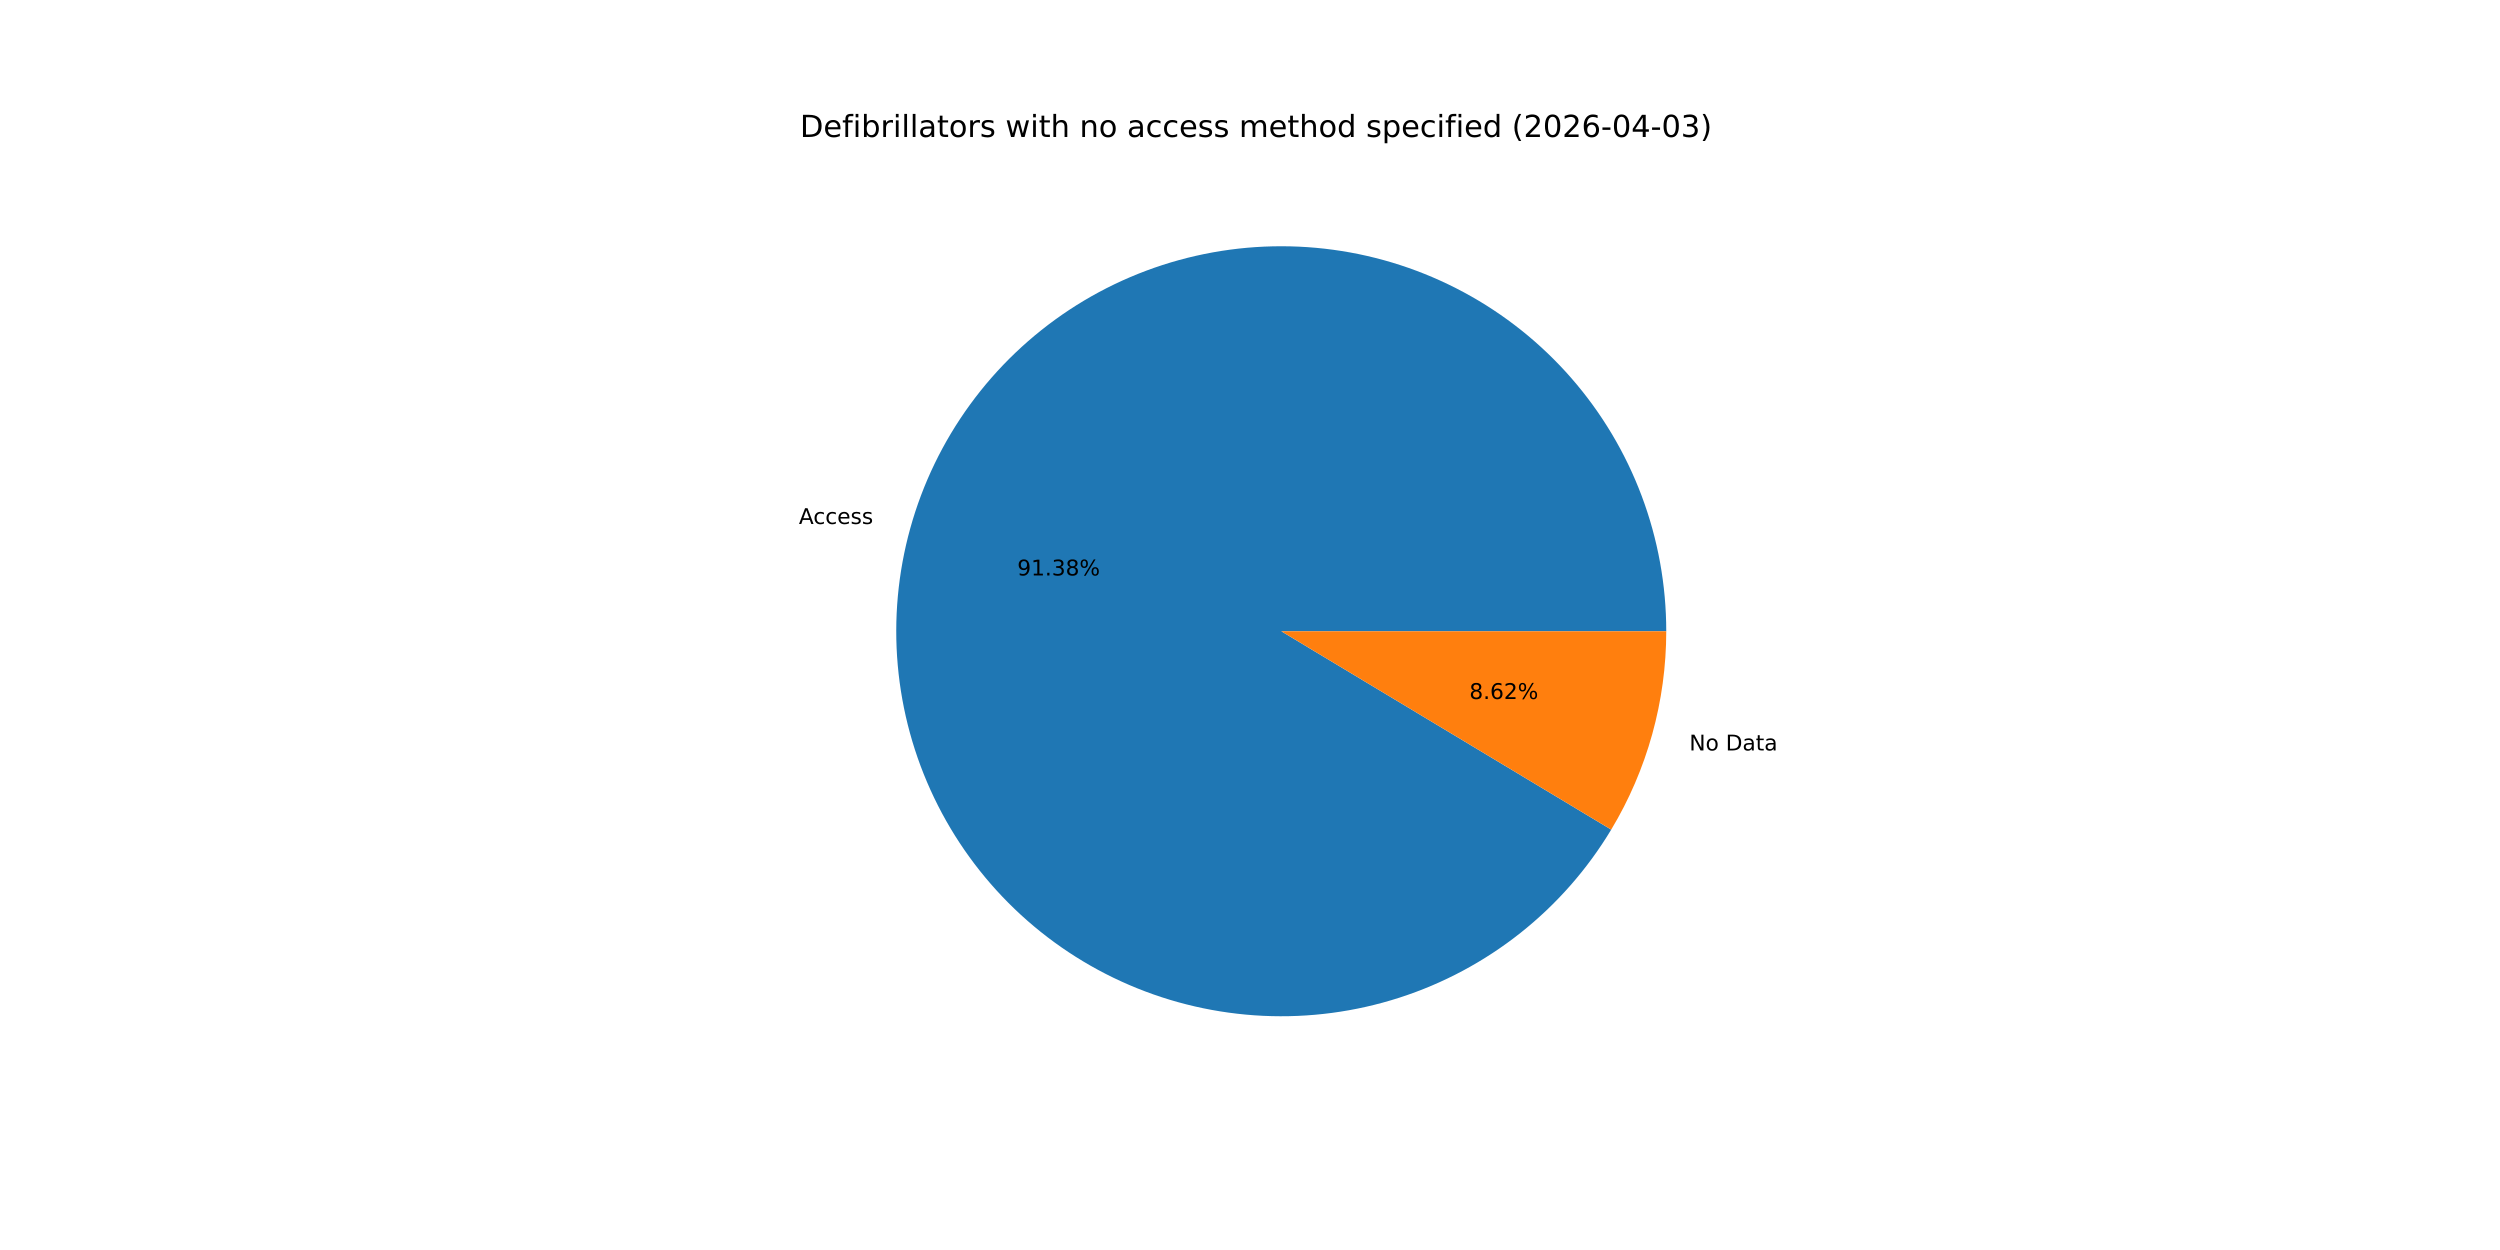
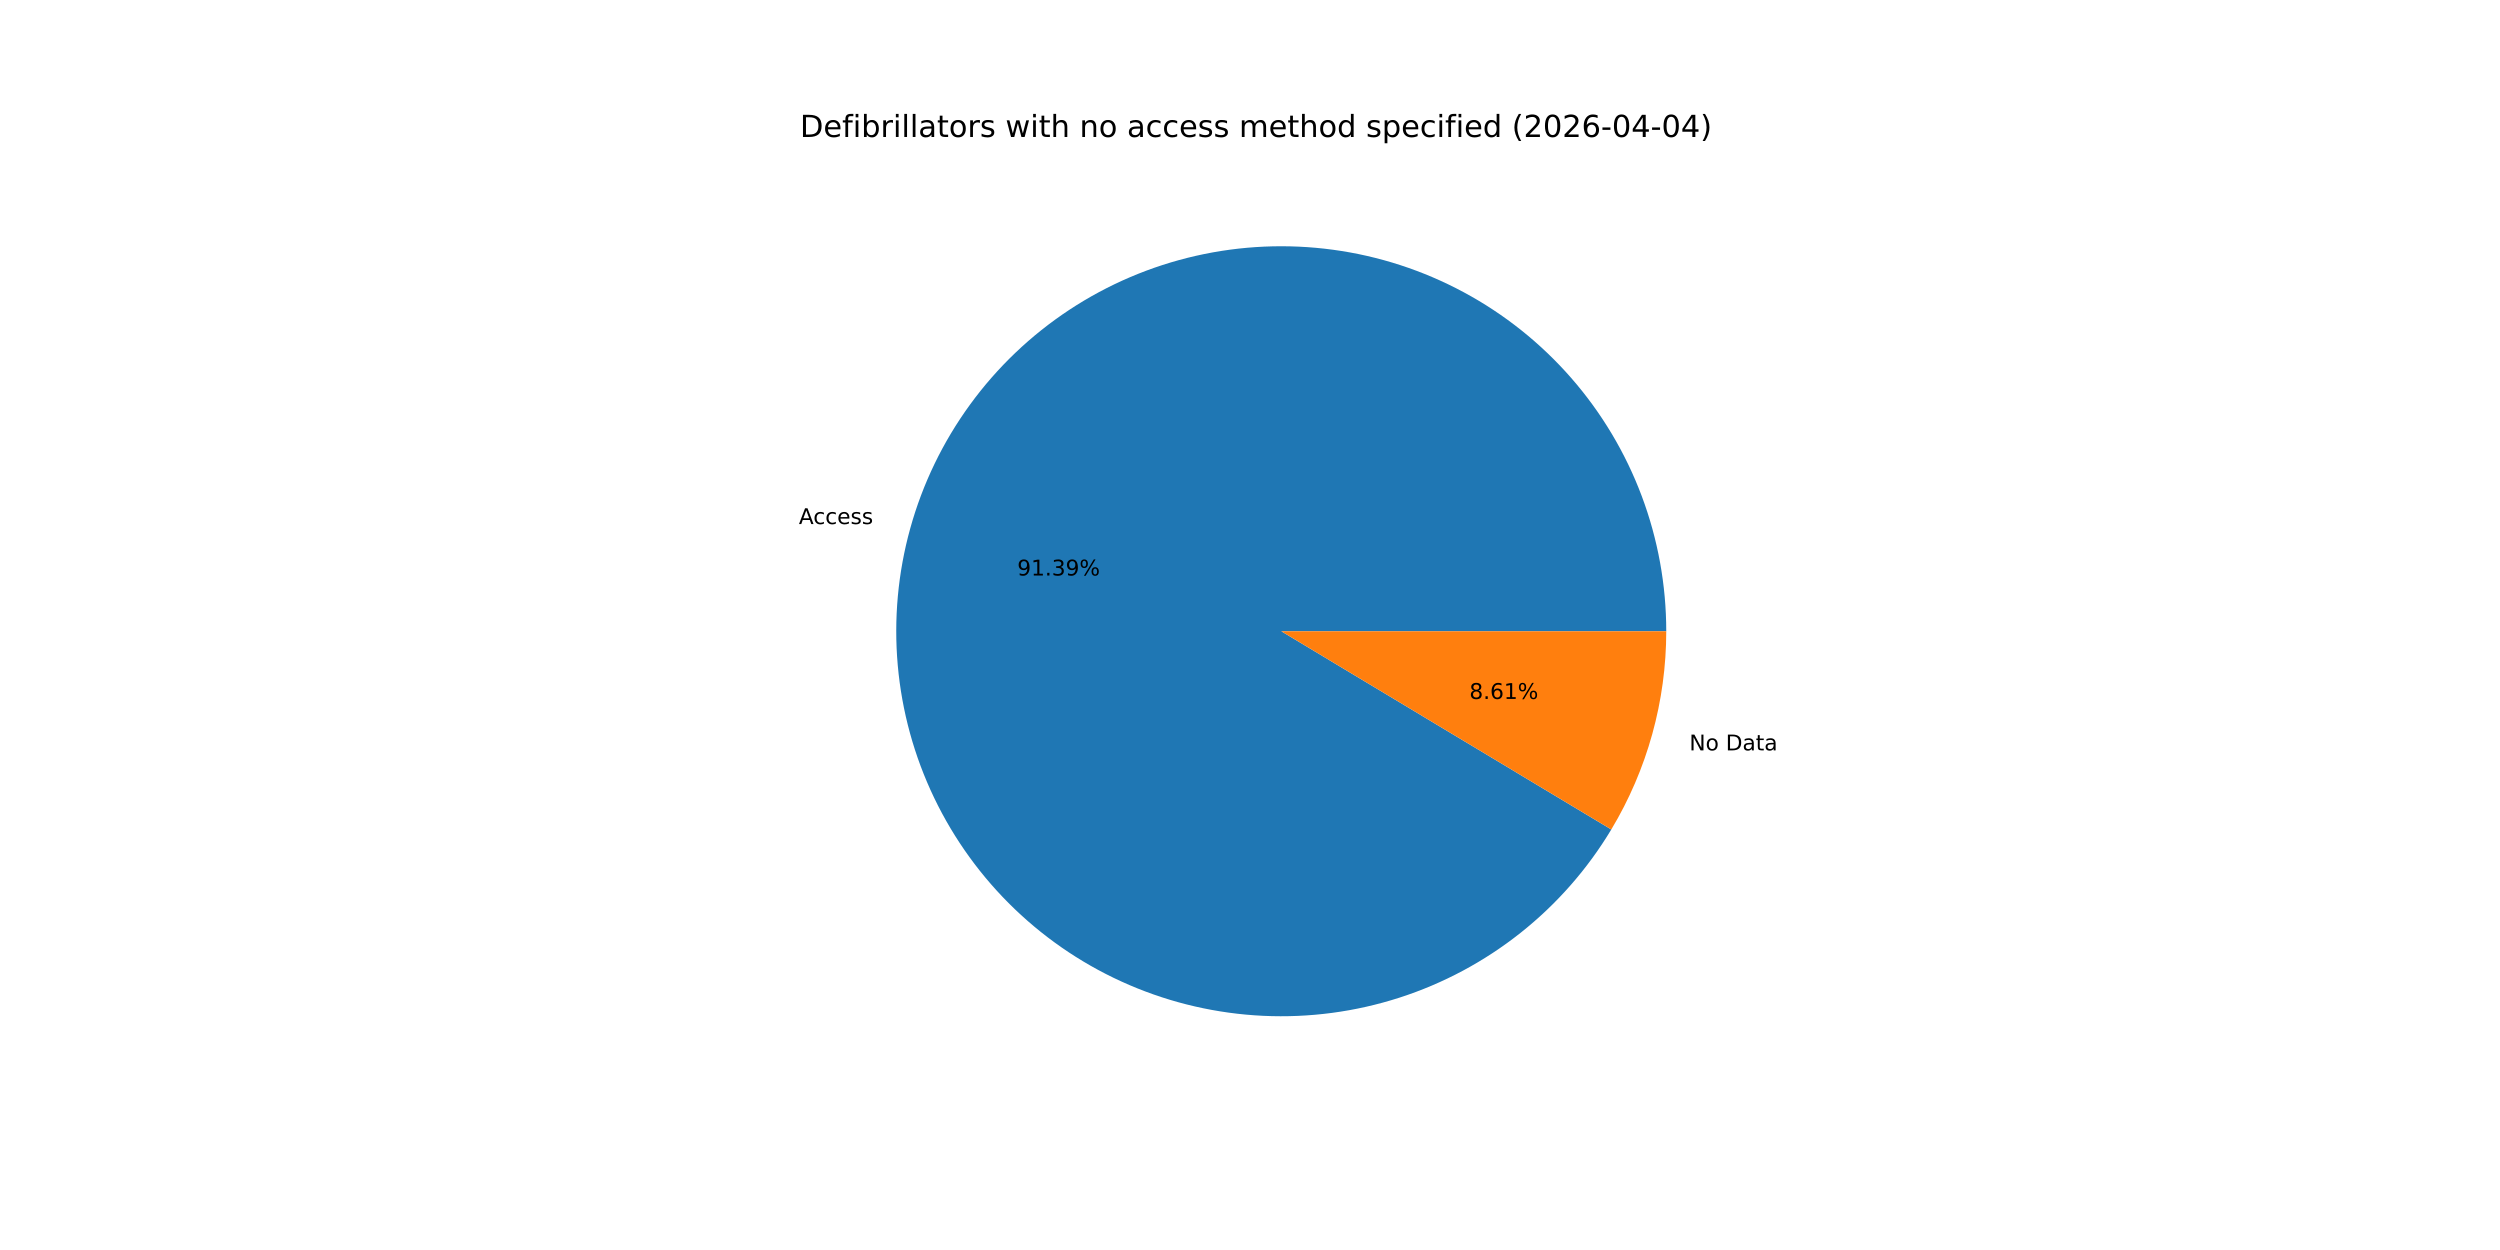
<svg xmlns="http://www.w3.org/2000/svg" xmlns:xlink="http://www.w3.org/1999/xlink" width="1152pt" height="576pt" viewBox="0 0 1152 576" version="1.1">
  <defs>
    <style type="text/css">*{stroke-linejoin: round; stroke-linecap: butt}</style>
  </defs>
  <g id="figure_1">
    <g id="patch_1">
      <path d="M 0 576  L 1152 576  L 1152 0  L 0 0  z " style="fill: #ffffff" />
    </g>
    <g id="axes_1">
      <g id="patch_2">
-         <path d="M 767.808 290.88  C 767.808 269.601 763.98 248.495 756.506 228.572  C 749.033 208.649 738.036 190.232 724.041 174.203  C 710.047 158.174 693.282 144.792 674.549 134.699  C 655.817 124.606 635.42 117.965 614.336 115.094  C 593.252 112.223 571.822 113.169 551.073 117.886  C 530.324 122.603 510.591 131.015 492.82 142.718  C 475.05 154.422 459.529 169.229 447.001 186.428  C 434.472 203.628 425.14 222.942 419.451 243.446  C 413.762 263.95 411.807 285.311 413.682 306.507  C 415.556 327.703 421.229 348.39 430.428 367.577  C 439.627 386.765 452.204 404.141 467.556 418.876  C 482.908 433.61 500.786 445.462 520.335 453.866  C 539.884 462.27 560.786 467.088 582.041 468.091  C 603.296 469.094 624.559 466.264 644.813 459.738  C 665.066 453.211 683.98 443.094 700.651 429.87  C 717.322 416.647 731.478 400.531 742.443 382.294  L 590.4 290.88  z " style="fill: #1f77b4" />
+         <path d="M 767.808 290.88  C 767.808 269.6 763.979 248.492 756.505 228.568  C 749.03 208.644 738.032 190.226 724.036 174.196  C 710.039 158.167 693.272 144.785 674.538 134.693  C 655.803 124.6 635.405 117.961 614.319 115.092  C 593.233 112.223 571.802 113.171 551.052 117.891  C 530.302 122.611 510.569 131.026 492.799 142.733  C 475.028 154.44 459.509 169.25 446.983 186.453  C 434.457 203.656 425.127 222.973 419.442 243.479  C 413.756 263.986 411.806 285.349 413.685 306.546  C 415.564 327.743 421.242 348.43 430.447 367.617  C 439.651 386.803 452.233 404.178 467.59 418.909  C 482.947 433.64 500.83 445.488 520.383 453.887  C 539.936 462.285 560.841 467.098 582.098 468.094  C 603.355 469.089 624.618 466.253 644.871 459.719  C 665.123 453.185 684.035 443.06 700.702 429.83  C 717.369 416.599 731.521 400.477 742.479 382.235  L 590.4 290.88  z " style="fill: #1f77b4" />
      </g>
      <g id="patch_3">
-         <path d="M 742.443 382.294  C 750.703 368.556 757.063 353.761 761.349 338.314  C 765.635 322.867 767.808 306.91 767.808 290.88  L 590.4 290.88  z " style="fill: #ff7f0e" />
+         <path d="M 742.479 382.235  C 750.727 368.503 757.078 353.717 761.358 338.281  C 765.638 322.844 767.808 306.899 767.808 290.88  L 590.4 290.88  z " style="fill: #ff7f0e" />
      </g>
      <g id="matplotlib.axis_1" />
      <g id="matplotlib.axis_2" />
      <g id="text_1">
-         <g transform="translate(368.1216 241.4618) scale(0.1 -0.1)">
+         <g transform="translate(368.1113 241.4988) scale(0.1 -0.1)">
          <defs>
            <path id="DejaVuSans-41" d="M 2188 4044  L 1331 1722  L 3047 1722  L 2188 4044  z M 1831 4666  L 2547 4666  L 4325 0  L 3669 0  L 3244 1197  L 1141 1197  L 716 0  L 50 0  L 1831 4666  z " transform="scale(0.015625)" />
            <path id="DejaVuSans-63" d="M 3122 3366  L 3122 2828  Q 2878 2963 2633 3030  Q 2388 3097 2138 3097  Q 1578 3097 1268 2742  Q 959 2388 959 1747  Q 959 1106 1268 751  Q 1578 397 2138 397  Q 2388 397 2633 464  Q 2878 531 3122 666  L 3122 134  Q 2881 22 2623 -34  Q 2366 -91 2075 -91  Q 1284 -91 818 406  Q 353 903 353 1747  Q 353 2603 823 3093  Q 1294 3584 2113 3584  Q 2378 3584 2631 3529  Q 2884 3475 3122 3366  z " transform="scale(0.015625)" />
            <path id="DejaVuSans-65" d="M 3597 1894  L 3597 1613  L 953 1613  Q 991 1019 1311 708  Q 1631 397 2203 397  Q 2534 397 2845 478  Q 3156 559 3463 722  L 3463 178  Q 3153 47 2828 -22  Q 2503 -91 2169 -91  Q 1331 -91 842 396  Q 353 884 353 1716  Q 353 2575 817 3079  Q 1281 3584 2069 3584  Q 2775 3584 3186 3129  Q 3597 2675 3597 1894  z M 3022 2063  Q 3016 2534 2758 2815  Q 2500 3097 2075 3097  Q 1594 3097 1305 2825  Q 1016 2553 972 2059  L 3022 2063  z " transform="scale(0.015625)" />
            <path id="DejaVuSans-73" d="M 2834 3397  L 2834 2853  Q 2591 2978 2328 3040  Q 2066 3103 1784 3103  Q 1356 3103 1142 2972  Q 928 2841 928 2578  Q 928 2378 1081 2264  Q 1234 2150 1697 2047  L 1894 2003  Q 2506 1872 2764 1633  Q 3022 1394 3022 966  Q 3022 478 2636 193  Q 2250 -91 1575 -91  Q 1294 -91 989 -36  Q 684 19 347 128  L 347 722  Q 666 556 975 473  Q 1284 391 1588 391  Q 1994 391 2212 530  Q 2431 669 2431 922  Q 2431 1156 2273 1281  Q 2116 1406 1581 1522  L 1381 1569  Q 847 1681 609 1914  Q 372 2147 372 2553  Q 372 3047 722 3315  Q 1072 3584 1716 3584  Q 2034 3584 2315 3537  Q 2597 3491 2834 3397  z " transform="scale(0.015625)" />
          </defs>
          <use xlink:href="#DejaVuSans-41" />
          <use xlink:href="#DejaVuSans-63" x="66.658" />
          <use xlink:href="#DejaVuSans-63" x="121.639" />
          <use xlink:href="#DejaVuSans-65" x="176.619" />
          <use xlink:href="#DejaVuSans-73" x="238.143" />
          <use xlink:href="#DejaVuSans-73" x="290.242" />
        </g>
      </g>
      <g id="text_2">
-         <g transform="translate(468.7657 265.1789) scale(0.1 -0.1)">
+         <g transform="translate(468.7601 265.1991) scale(0.1 -0.1)">
          <defs>
            <path id="DejaVuSans-39" d="M 703 97  L 703 672  Q 941 559 1184 500  Q 1428 441 1663 441  Q 2288 441 2617 861  Q 2947 1281 2994 2138  Q 2813 1869 2534 1725  Q 2256 1581 1919 1581  Q 1219 1581 811 2004  Q 403 2428 403 3163  Q 403 3881 828 4315  Q 1253 4750 1959 4750  Q 2769 4750 3195 4129  Q 3622 3509 3622 2328  Q 3622 1225 3098 567  Q 2575 -91 1691 -91  Q 1453 -91 1209 -44  Q 966 3 703 97  z M 1959 2075  Q 2384 2075 2632 2365  Q 2881 2656 2881 3163  Q 2881 3666 2632 3958  Q 2384 4250 1959 4250  Q 1534 4250 1286 3958  Q 1038 3666 1038 3163  Q 1038 2656 1286 2365  Q 1534 2075 1959 2075  z " transform="scale(0.015625)" />
            <path id="DejaVuSans-31" d="M 794 531  L 1825 531  L 1825 4091  L 703 3866  L 703 4441  L 1819 4666  L 2450 4666  L 2450 531  L 3481 531  L 3481 0  L 794 0  L 794 531  z " transform="scale(0.015625)" />
            <path id="DejaVuSans-2e" d="M 684 794  L 1344 794  L 1344 0  L 684 0  L 684 794  z " transform="scale(0.015625)" />
            <path id="DejaVuSans-33" d="M 2597 2516  Q 3050 2419 3304 2112  Q 3559 1806 3559 1356  Q 3559 666 3084 287  Q 2609 -91 1734 -91  Q 1441 -91 1130 -33  Q 819 25 488 141  L 488 750  Q 750 597 1062 519  Q 1375 441 1716 441  Q 2309 441 2620 675  Q 2931 909 2931 1356  Q 2931 1769 2642 2001  Q 2353 2234 1838 2234  L 1294 2234  L 1294 2753  L 1863 2753  Q 2328 2753 2575 2939  Q 2822 3125 2822 3475  Q 2822 3834 2567 4026  Q 2313 4219 1838 4219  Q 1578 4219 1281 4162  Q 984 4106 628 3988  L 628 4550  Q 988 4650 1302 4700  Q 1616 4750 1894 4750  Q 2613 4750 3031 4423  Q 3450 4097 3450 3541  Q 3450 3153 3228 2886  Q 3006 2619 2597 2516  z " transform="scale(0.015625)" />
-             <path id="DejaVuSans-38" d="M 2034 2216  Q 1584 2216 1326 1975  Q 1069 1734 1069 1313  Q 1069 891 1326 650  Q 1584 409 2034 409  Q 2484 409 2743 651  Q 3003 894 3003 1313  Q 3003 1734 2745 1975  Q 2488 2216 2034 2216  z M 1403 2484  Q 997 2584 770 2862  Q 544 3141 544 3541  Q 544 4100 942 4425  Q 1341 4750 2034 4750  Q 2731 4750 3128 4425  Q 3525 4100 3525 3541  Q 3525 3141 3298 2862  Q 3072 2584 2669 2484  Q 3125 2378 3379 2068  Q 3634 1759 3634 1313  Q 3634 634 3220 271  Q 2806 -91 2034 -91  Q 1263 -91 848 271  Q 434 634 434 1313  Q 434 1759 690 2068  Q 947 2378 1403 2484  z M 1172 3481  Q 1172 3119 1398 2916  Q 1625 2713 2034 2713  Q 2441 2713 2670 2916  Q 2900 3119 2900 3481  Q 2900 3844 2670 4047  Q 2441 4250 2034 4250  Q 1625 4250 1398 4047  Q 1172 3844 1172 3481  z " transform="scale(0.015625)" />
            <path id="DejaVuSans-25" d="M 4653 2053  Q 4381 2053 4226 1822  Q 4072 1591 4072 1178  Q 4072 772 4226 539  Q 4381 306 4653 306  Q 4919 306 5073 539  Q 5228 772 5228 1178  Q 5228 1588 5073 1820  Q 4919 2053 4653 2053  z M 4653 2450  Q 5147 2450 5437 2106  Q 5728 1763 5728 1178  Q 5728 594 5436 251  Q 5144 -91 4653 -91  Q 4153 -91 3862 251  Q 3572 594 3572 1178  Q 3572 1766 3864 2108  Q 4156 2450 4653 2450  z M 1428 4353  Q 1159 4353 1004 4120  Q 850 3888 850 3481  Q 850 3069 1003 2837  Q 1156 2606 1428 2606  Q 1700 2606 1854 2837  Q 2009 3069 2009 3481  Q 2009 3884 1853 4118  Q 1697 4353 1428 4353  z M 4250 4750  L 4750 4750  L 1831 -91  L 1331 -91  L 4250 4750  z M 1428 4750  Q 1922 4750 2215 4408  Q 2509 4066 2509 3481  Q 2509 2891 2217 2550  Q 1925 2209 1428 2209  Q 931 2209 642 2551  Q 353 2894 353 3481  Q 353 4063 643 4406  Q 934 4750 1428 4750  z " transform="scale(0.015625)" />
          </defs>
          <use xlink:href="#DejaVuSans-39" />
          <use xlink:href="#DejaVuSans-31" x="63.623" />
          <use xlink:href="#DejaVuSans-2e" x="127.246" />
          <use xlink:href="#DejaVuSans-33" x="159.033" />
-           <use xlink:href="#DejaVuSans-38" x="222.656" />
+           <use xlink:href="#DejaVuSans-39" x="222.656" />
          <use xlink:href="#DejaVuSans-25" x="286.279" />
        </g>
      </g>
      <g id="text_3">
-         <g transform="translate(778.444 345.8169) scale(0.1 -0.1)">
+         <g transform="translate(778.4543 345.78) scale(0.1 -0.1)">
          <defs>
            <path id="DejaVuSans-4e" d="M 628 4666  L 1478 4666  L 3547 763  L 3547 4666  L 4159 4666  L 4159 0  L 3309 0  L 1241 3903  L 1241 0  L 628 0  L 628 4666  z " transform="scale(0.015625)" />
            <path id="DejaVuSans-6f" d="M 1959 3097  Q 1497 3097 1228 2736  Q 959 2375 959 1747  Q 959 1119 1226 758  Q 1494 397 1959 397  Q 2419 397 2687 759  Q 2956 1122 2956 1747  Q 2956 2369 2687 2733  Q 2419 3097 1959 3097  z M 1959 3584  Q 2709 3584 3137 3096  Q 3566 2609 3566 1747  Q 3566 888 3137 398  Q 2709 -91 1959 -91  Q 1206 -91 779 398  Q 353 888 353 1747  Q 353 2609 779 3096  Q 1206 3584 1959 3584  z " transform="scale(0.015625)" />
            <path id="DejaVuSans-20" transform="scale(0.015625)" />
            <path id="DejaVuSans-44" d="M 1259 4147  L 1259 519  L 2022 519  Q 2988 519 3436 956  Q 3884 1394 3884 2338  Q 3884 3275 3436 3711  Q 2988 4147 2022 4147  L 1259 4147  z M 628 4666  L 1925 4666  Q 3281 4666 3915 4102  Q 4550 3538 4550 2338  Q 4550 1131 3912 565  Q 3275 0 1925 0  L 628 0  L 628 4666  z " transform="scale(0.015625)" />
            <path id="DejaVuSans-61" d="M 2194 1759  Q 1497 1759 1228 1600  Q 959 1441 959 1056  Q 959 750 1161 570  Q 1363 391 1709 391  Q 2188 391 2477 730  Q 2766 1069 2766 1631  L 2766 1759  L 2194 1759  z M 3341 1997  L 3341 0  L 2766 0  L 2766 531  Q 2569 213 2275 61  Q 1981 -91 1556 -91  Q 1019 -91 701 211  Q 384 513 384 1019  Q 384 1609 779 1909  Q 1175 2209 1959 2209  L 2766 2209  L 2766 2266  Q 2766 2663 2505 2880  Q 2244 3097 1772 3097  Q 1472 3097 1187 3025  Q 903 2953 641 2809  L 641 3341  Q 956 3463 1253 3523  Q 1550 3584 1831 3584  Q 2591 3584 2966 3190  Q 3341 2797 3341 1997  z " transform="scale(0.015625)" />
            <path id="DejaVuSans-74" d="M 1172 4494  L 1172 3500  L 2356 3500  L 2356 3053  L 1172 3053  L 1172 1153  Q 1172 725 1289 603  Q 1406 481 1766 481  L 2356 481  L 2356 0  L 1766 0  Q 1100 0 847 248  Q 594 497 594 1153  L 594 3053  L 172 3053  L 172 3500  L 594 3500  L 594 4494  L 1172 4494  z " transform="scale(0.015625)" />
          </defs>
          <use xlink:href="#DejaVuSans-4e" />
          <use xlink:href="#DejaVuSans-6f" x="74.805" />
          <use xlink:href="#DejaVuSans-20" x="135.986" />
          <use xlink:href="#DejaVuSans-44" x="167.773" />
          <use xlink:href="#DejaVuSans-61" x="244.775" />
          <use xlink:href="#DejaVuSans-74" x="306.055" />
          <use xlink:href="#DejaVuSans-61" x="345.264" />
        </g>
      </g>
      <g id="text_4">
-         <g transform="translate(677.0859 322.0999) scale(0.1 -0.1)">
+         <g transform="translate(677.0915 322.0797) scale(0.1 -0.1)">
          <defs>
+             <path id="DejaVuSans-38" d="M 2034 2216  Q 1584 2216 1326 1975  Q 1069 1734 1069 1313  Q 1069 891 1326 650  Q 1584 409 2034 409  Q 2484 409 2743 651  Q 3003 894 3003 1313  Q 3003 1734 2745 1975  Q 2488 2216 2034 2216  z M 1403 2484  Q 997 2584 770 2862  Q 544 3141 544 3541  Q 544 4100 942 4425  Q 1341 4750 2034 4750  Q 2731 4750 3128 4425  Q 3525 4100 3525 3541  Q 3525 3141 3298 2862  Q 3072 2584 2669 2484  Q 3125 2378 3379 2068  Q 3634 1759 3634 1313  Q 3634 634 3220 271  Q 2806 -91 2034 -91  Q 1263 -91 848 271  Q 434 634 434 1313  Q 434 1759 690 2068  Q 947 2378 1403 2484  z M 1172 3481  Q 1172 3119 1398 2916  Q 1625 2713 2034 2713  Q 2441 2713 2670 2916  Q 2900 3119 2900 3481  Q 2900 3844 2670 4047  Q 2441 4250 2034 4250  Q 1625 4250 1398 4047  Q 1172 3844 1172 3481  z " transform="scale(0.015625)" />
            <path id="DejaVuSans-36" d="M 2113 2584  Q 1688 2584 1439 2293  Q 1191 2003 1191 1497  Q 1191 994 1439 701  Q 1688 409 2113 409  Q 2538 409 2786 701  Q 3034 994 3034 1497  Q 3034 2003 2786 2293  Q 2538 2584 2113 2584  z M 3366 4563  L 3366 3988  Q 3128 4100 2886 4159  Q 2644 4219 2406 4219  Q 1781 4219 1451 3797  Q 1122 3375 1075 2522  Q 1259 2794 1537 2939  Q 1816 3084 2150 3084  Q 2853 3084 3261 2657  Q 3669 2231 3669 1497  Q 3669 778 3244 343  Q 2819 -91 2113 -91  Q 1303 -91 875 529  Q 447 1150 447 2328  Q 447 3434 972 4092  Q 1497 4750 2381 4750  Q 2619 4750 2861 4703  Q 3103 4656 3366 4563  z " transform="scale(0.015625)" />
-             <path id="DejaVuSans-32" d="M 1228 531  L 3431 531  L 3431 0  L 469 0  L 469 531  Q 828 903 1448 1529  Q 2069 2156 2228 2338  Q 2531 2678 2651 2914  Q 2772 3150 2772 3378  Q 2772 3750 2511 3984  Q 2250 4219 1831 4219  Q 1534 4219 1204 4116  Q 875 4013 500 3803  L 500 4441  Q 881 4594 1212 4672  Q 1544 4750 1819 4750  Q 2544 4750 2975 4387  Q 3406 4025 3406 3419  Q 3406 3131 3298 2873  Q 3191 2616 2906 2266  Q 2828 2175 2409 1742  Q 1991 1309 1228 531  z " transform="scale(0.015625)" />
          </defs>
          <use xlink:href="#DejaVuSans-38" />
          <use xlink:href="#DejaVuSans-2e" x="63.623" />
          <use xlink:href="#DejaVuSans-36" x="95.41" />
-           <use xlink:href="#DejaVuSans-32" x="159.033" />
+           <use xlink:href="#DejaVuSans-31" x="159.033" />
          <use xlink:href="#DejaVuSans-25" x="222.656" />
        </g>
      </g>
      <g id="text_5">
        <g transform="translate(368.64 63.12) scale(0.14 -0.14)">
          <defs>
            <path id="DejaVuSans-66" d="M 2375 4863  L 2375 4384  L 1825 4384  Q 1516 4384 1395 4259  Q 1275 4134 1275 3809  L 1275 3500  L 2222 3500  L 2222 3053  L 1275 3053  L 1275 0  L 697 0  L 697 3053  L 147 3053  L 147 3500  L 697 3500  L 697 3744  Q 697 4328 969 4595  Q 1241 4863 1831 4863  L 2375 4863  z " transform="scale(0.015625)" />
            <path id="DejaVuSans-69" d="M 603 3500  L 1178 3500  L 1178 0  L 603 0  L 603 3500  z M 603 4863  L 1178 4863  L 1178 4134  L 603 4134  L 603 4863  z " transform="scale(0.015625)" />
            <path id="DejaVuSans-62" d="M 3116 1747  Q 3116 2381 2855 2742  Q 2594 3103 2138 3103  Q 1681 3103 1420 2742  Q 1159 2381 1159 1747  Q 1159 1113 1420 752  Q 1681 391 2138 391  Q 2594 391 2855 752  Q 3116 1113 3116 1747  z M 1159 2969  Q 1341 3281 1617 3432  Q 1894 3584 2278 3584  Q 2916 3584 3314 3078  Q 3713 2572 3713 1747  Q 3713 922 3314 415  Q 2916 -91 2278 -91  Q 1894 -91 1617 61  Q 1341 213 1159 525  L 1159 0  L 581 0  L 581 4863  L 1159 4863  L 1159 2969  z " transform="scale(0.015625)" />
            <path id="DejaVuSans-72" d="M 2631 2963  Q 2534 3019 2420 3045  Q 2306 3072 2169 3072  Q 1681 3072 1420 2755  Q 1159 2438 1159 1844  L 1159 0  L 581 0  L 581 3500  L 1159 3500  L 1159 2956  Q 1341 3275 1631 3429  Q 1922 3584 2338 3584  Q 2397 3584 2469 3576  Q 2541 3569 2628 3553  L 2631 2963  z " transform="scale(0.015625)" />
            <path id="DejaVuSans-6c" d="M 603 4863  L 1178 4863  L 1178 0  L 603 0  L 603 4863  z " transform="scale(0.015625)" />
            <path id="DejaVuSans-77" d="M 269 3500  L 844 3500  L 1563 769  L 2278 3500  L 2956 3500  L 3675 769  L 4391 3500  L 4966 3500  L 4050 0  L 3372 0  L 2619 2869  L 1863 0  L 1184 0  L 269 3500  z " transform="scale(0.015625)" />
            <path id="DejaVuSans-68" d="M 3513 2113  L 3513 0  L 2938 0  L 2938 2094  Q 2938 2591 2744 2837  Q 2550 3084 2163 3084  Q 1697 3084 1428 2787  Q 1159 2491 1159 1978  L 1159 0  L 581 0  L 581 4863  L 1159 4863  L 1159 2956  Q 1366 3272 1645 3428  Q 1925 3584 2291 3584  Q 2894 3584 3203 3211  Q 3513 2838 3513 2113  z " transform="scale(0.015625)" />
            <path id="DejaVuSans-6e" d="M 3513 2113  L 3513 0  L 2938 0  L 2938 2094  Q 2938 2591 2744 2837  Q 2550 3084 2163 3084  Q 1697 3084 1428 2787  Q 1159 2491 1159 1978  L 1159 0  L 581 0  L 581 3500  L 1159 3500  L 1159 2956  Q 1366 3272 1645 3428  Q 1925 3584 2291 3584  Q 2894 3584 3203 3211  Q 3513 2838 3513 2113  z " transform="scale(0.015625)" />
            <path id="DejaVuSans-6d" d="M 3328 2828  Q 3544 3216 3844 3400  Q 4144 3584 4550 3584  Q 5097 3584 5394 3201  Q 5691 2819 5691 2113  L 5691 0  L 5113 0  L 5113 2094  Q 5113 2597 4934 2840  Q 4756 3084 4391 3084  Q 3944 3084 3684 2787  Q 3425 2491 3425 1978  L 3425 0  L 2847 0  L 2847 2094  Q 2847 2600 2669 2842  Q 2491 3084 2119 3084  Q 1678 3084 1418 2786  Q 1159 2488 1159 1978  L 1159 0  L 581 0  L 581 3500  L 1159 3500  L 1159 2956  Q 1356 3278 1631 3431  Q 1906 3584 2284 3584  Q 2666 3584 2933 3390  Q 3200 3197 3328 2828  z " transform="scale(0.015625)" />
            <path id="DejaVuSans-64" d="M 2906 2969  L 2906 4863  L 3481 4863  L 3481 0  L 2906 0  L 2906 525  Q 2725 213 2448 61  Q 2172 -91 1784 -91  Q 1150 -91 751 415  Q 353 922 353 1747  Q 353 2572 751 3078  Q 1150 3584 1784 3584  Q 2172 3584 2448 3432  Q 2725 3281 2906 2969  z M 947 1747  Q 947 1113 1208 752  Q 1469 391 1925 391  Q 2381 391 2643 752  Q 2906 1113 2906 1747  Q 2906 2381 2643 2742  Q 2381 3103 1925 3103  Q 1469 3103 1208 2742  Q 947 2381 947 1747  z " transform="scale(0.015625)" />
            <path id="DejaVuSans-70" d="M 1159 525  L 1159 -1331  L 581 -1331  L 581 3500  L 1159 3500  L 1159 2969  Q 1341 3281 1617 3432  Q 1894 3584 2278 3584  Q 2916 3584 3314 3078  Q 3713 2572 3713 1747  Q 3713 922 3314 415  Q 2916 -91 2278 -91  Q 1894 -91 1617 61  Q 1341 213 1159 525  z M 3116 1747  Q 3116 2381 2855 2742  Q 2594 3103 2138 3103  Q 1681 3103 1420 2742  Q 1159 2381 1159 1747  Q 1159 1113 1420 752  Q 1681 391 2138 391  Q 2594 391 2855 752  Q 3116 1113 3116 1747  z " transform="scale(0.015625)" />
            <path id="DejaVuSans-28" d="M 1984 4856  Q 1566 4138 1362 3434  Q 1159 2731 1159 2009  Q 1159 1288 1364 580  Q 1569 -128 1984 -844  L 1484 -844  Q 1016 -109 783 600  Q 550 1309 550 2009  Q 550 2706 781 3412  Q 1013 4119 1484 4856  L 1984 4856  z " transform="scale(0.015625)" />
+             <path id="DejaVuSans-32" d="M 1228 531  L 3431 531  L 3431 0  L 469 0  L 469 531  Q 828 903 1448 1529  Q 2069 2156 2228 2338  Q 2531 2678 2651 2914  Q 2772 3150 2772 3378  Q 2772 3750 2511 3984  Q 2250 4219 1831 4219  Q 1534 4219 1204 4116  Q 875 4013 500 3803  L 500 4441  Q 881 4594 1212 4672  Q 1544 4750 1819 4750  Q 2544 4750 2975 4387  Q 3406 4025 3406 3419  Q 3406 3131 3298 2873  Q 3191 2616 2906 2266  Q 2828 2175 2409 1742  Q 1991 1309 1228 531  z " transform="scale(0.015625)" />
            <path id="DejaVuSans-30" d="M 2034 4250  Q 1547 4250 1301 3770  Q 1056 3291 1056 2328  Q 1056 1369 1301 889  Q 1547 409 2034 409  Q 2525 409 2770 889  Q 3016 1369 3016 2328  Q 3016 3291 2770 3770  Q 2525 4250 2034 4250  z M 2034 4750  Q 2819 4750 3233 4129  Q 3647 3509 3647 2328  Q 3647 1150 3233 529  Q 2819 -91 2034 -91  Q 1250 -91 836 529  Q 422 1150 422 2328  Q 422 3509 836 4129  Q 1250 4750 2034 4750  z " transform="scale(0.015625)" />
            <path id="DejaVuSans-2d" d="M 313 2009  L 1997 2009  L 1997 1497  L 313 1497  L 313 2009  z " transform="scale(0.015625)" />
            <path id="DejaVuSans-34" d="M 2419 4116  L 825 1625  L 2419 1625  L 2419 4116  z M 2253 4666  L 3047 4666  L 3047 1625  L 3713 1625  L 3713 1100  L 3047 1100  L 3047 0  L 2419 0  L 2419 1100  L 313 1100  L 313 1709  L 2253 4666  z " transform="scale(0.015625)" />
            <path id="DejaVuSans-29" d="M 513 4856  L 1013 4856  Q 1481 4119 1714 3412  Q 1947 2706 1947 2009  Q 1947 1309 1714 600  Q 1481 -109 1013 -844  L 513 -844  Q 928 -128 1133 580  Q 1338 1288 1338 2009  Q 1338 2731 1133 3434  Q 928 4138 513 4856  z " transform="scale(0.015625)" />
          </defs>
          <use xlink:href="#DejaVuSans-44" />
          <use xlink:href="#DejaVuSans-65" x="77.002" />
          <use xlink:href="#DejaVuSans-66" x="138.525" />
          <use xlink:href="#DejaVuSans-69" x="173.73" />
          <use xlink:href="#DejaVuSans-62" x="201.514" />
          <use xlink:href="#DejaVuSans-72" x="264.99" />
          <use xlink:href="#DejaVuSans-69" x="306.104" />
          <use xlink:href="#DejaVuSans-6c" x="333.887" />
          <use xlink:href="#DejaVuSans-6c" x="361.67" />
          <use xlink:href="#DejaVuSans-61" x="389.453" />
          <use xlink:href="#DejaVuSans-74" x="450.732" />
          <use xlink:href="#DejaVuSans-6f" x="489.941" />
          <use xlink:href="#DejaVuSans-72" x="551.123" />
          <use xlink:href="#DejaVuSans-73" x="592.236" />
          <use xlink:href="#DejaVuSans-20" x="644.336" />
          <use xlink:href="#DejaVuSans-77" x="676.123" />
          <use xlink:href="#DejaVuSans-69" x="757.91" />
          <use xlink:href="#DejaVuSans-74" x="785.693" />
          <use xlink:href="#DejaVuSans-68" x="824.902" />
          <use xlink:href="#DejaVuSans-20" x="888.281" />
          <use xlink:href="#DejaVuSans-6e" x="920.068" />
          <use xlink:href="#DejaVuSans-6f" x="983.447" />
          <use xlink:href="#DejaVuSans-20" x="1044.629" />
          <use xlink:href="#DejaVuSans-61" x="1076.416" />
          <use xlink:href="#DejaVuSans-63" x="1137.695" />
          <use xlink:href="#DejaVuSans-63" x="1192.676" />
          <use xlink:href="#DejaVuSans-65" x="1247.656" />
          <use xlink:href="#DejaVuSans-73" x="1309.18" />
          <use xlink:href="#DejaVuSans-73" x="1361.279" />
          <use xlink:href="#DejaVuSans-20" x="1413.379" />
          <use xlink:href="#DejaVuSans-6d" x="1445.166" />
          <use xlink:href="#DejaVuSans-65" x="1542.578" />
          <use xlink:href="#DejaVuSans-74" x="1604.102" />
          <use xlink:href="#DejaVuSans-68" x="1643.311" />
          <use xlink:href="#DejaVuSans-6f" x="1706.689" />
          <use xlink:href="#DejaVuSans-64" x="1767.871" />
          <use xlink:href="#DejaVuSans-20" x="1831.348" />
          <use xlink:href="#DejaVuSans-73" x="1863.135" />
          <use xlink:href="#DejaVuSans-70" x="1915.234" />
          <use xlink:href="#DejaVuSans-65" x="1978.711" />
          <use xlink:href="#DejaVuSans-63" x="2040.234" />
          <use xlink:href="#DejaVuSans-69" x="2095.215" />
          <use xlink:href="#DejaVuSans-66" x="2122.998" />
          <use xlink:href="#DejaVuSans-69" x="2158.203" />
          <use xlink:href="#DejaVuSans-65" x="2185.986" />
          <use xlink:href="#DejaVuSans-64" x="2247.51" />
          <use xlink:href="#DejaVuSans-20" x="2310.986" />
          <use xlink:href="#DejaVuSans-28" x="2342.773" />
          <use xlink:href="#DejaVuSans-32" x="2381.787" />
          <use xlink:href="#DejaVuSans-30" x="2445.41" />
          <use xlink:href="#DejaVuSans-32" x="2509.033" />
          <use xlink:href="#DejaVuSans-36" x="2572.656" />
          <use xlink:href="#DejaVuSans-2d" x="2636.279" />
          <use xlink:href="#DejaVuSans-30" x="2672.363" />
          <use xlink:href="#DejaVuSans-34" x="2735.986" />
          <use xlink:href="#DejaVuSans-2d" x="2799.609" />
          <use xlink:href="#DejaVuSans-30" x="2835.693" />
-           <use xlink:href="#DejaVuSans-33" x="2899.316" />
+           <use xlink:href="#DejaVuSans-34" x="2899.316" />
          <use xlink:href="#DejaVuSans-29" x="2962.939" />
        </g>
      </g>
    </g>
  </g>
</svg>
